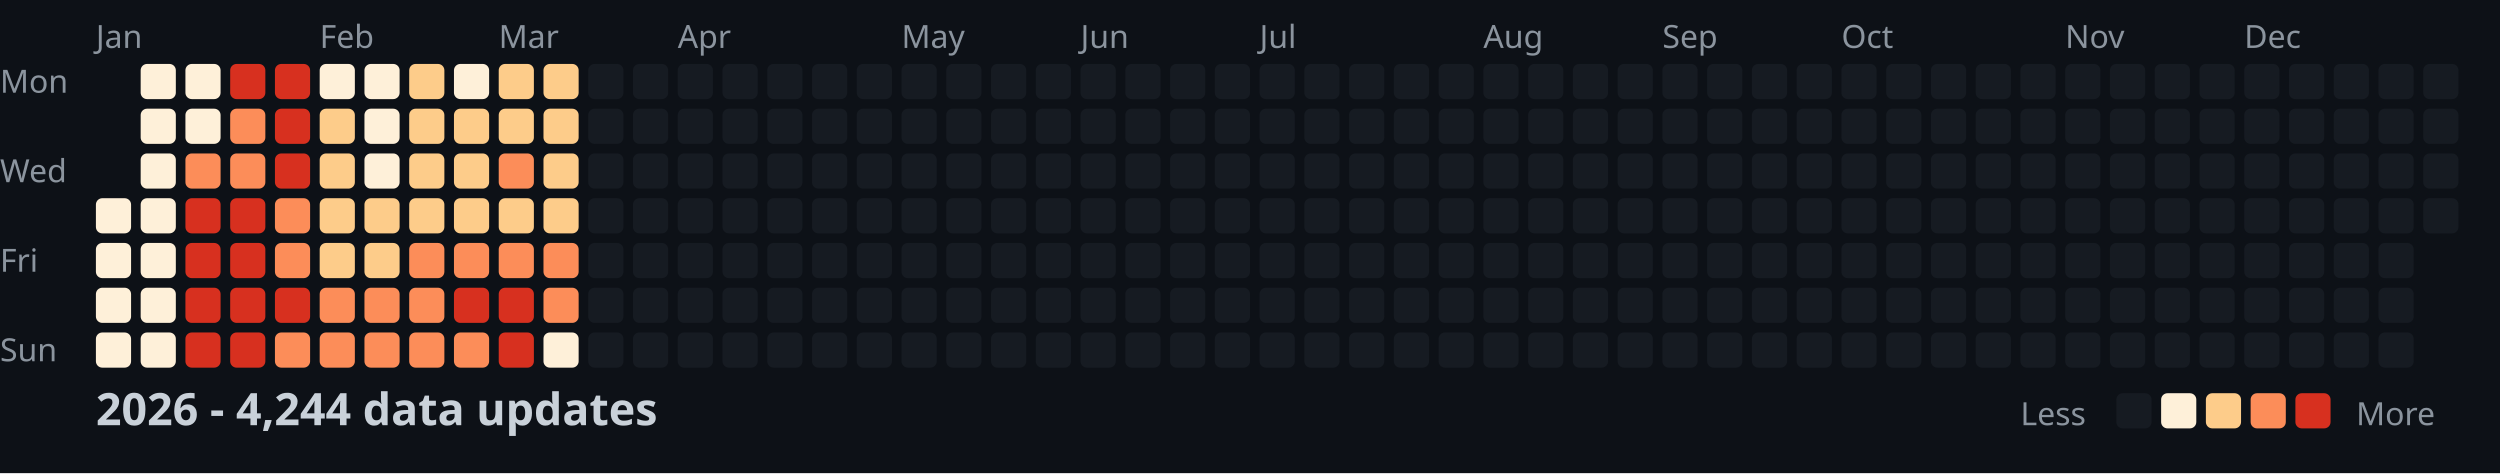
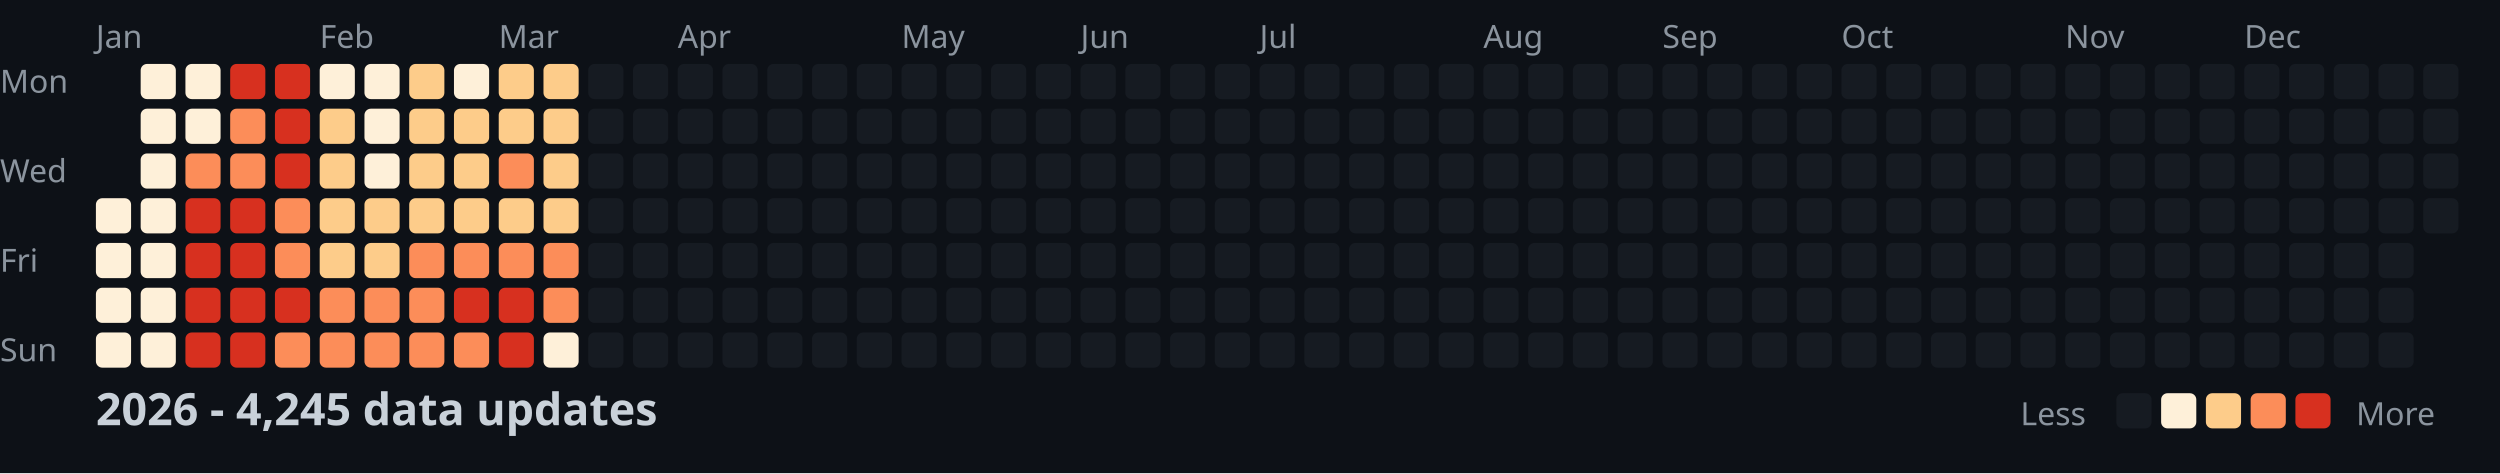
<svg xmlns="http://www.w3.org/2000/svg" width="782" height="148">
  <style>
    .month { font: 10px sans-serif; fill: #8b949e; }
    .day { font: 10px sans-serif; fill: #8b949e; }
    .title { font: bold 14px sans-serif; fill: #c9d1d9; }
    .legend { font: 10px sans-serif; fill: #8b949e; }
  </style>
  <rect width="100%" height="100%" fill="#0d1117" />
  <text x="0" y="29" class="day">Mon</text>
  <text x="0" y="57" class="day">Wed</text>
  <text x="0" y="85" class="day">Fri</text>
  <text x="0" y="113" class="day">Sun</text>
  <text x="30" y="15" class="month">Jan</text>
  <text x="100" y="15" class="month">Feb</text>
  <text x="156" y="15" class="month">Mar</text>
  <text x="212" y="15" class="month">Apr</text>
  <text x="282" y="15" class="month">May</text>
  <text x="338" y="15" class="month">Jun</text>
  <text x="394" y="15" class="month">Jul</text>
  <text x="464" y="15" class="month">Aug</text>
  <text x="520" y="15" class="month">Sep</text>
  <text x="576" y="15" class="month">Oct</text>
  <text x="646" y="15" class="month">Nov</text>
  <text x="702" y="15" class="month">Dec</text>
  <rect x="30" y="62" width="11" height="11" fill="#fef0d9" rx="2" />
  <rect x="30" y="76" width="11" height="11" fill="#fef0d9" rx="2" />
  <rect x="30" y="90" width="11" height="11" fill="#fef0d9" rx="2" />
  <rect x="30" y="104" width="11" height="11" fill="#fef0d9" rx="2" />
  <rect x="44" y="20" width="11" height="11" fill="#fef0d9" rx="2" />
  <rect x="44" y="34" width="11" height="11" fill="#fef0d9" rx="2" />
  <rect x="44" y="48" width="11" height="11" fill="#fef0d9" rx="2" />
  <rect x="44" y="62" width="11" height="11" fill="#fef0d9" rx="2" />
  <rect x="44" y="76" width="11" height="11" fill="#fef0d9" rx="2" />
  <rect x="44" y="90" width="11" height="11" fill="#fef0d9" rx="2" />
  <rect x="44" y="104" width="11" height="11" fill="#fef0d9" rx="2" />
  <rect x="58" y="20" width="11" height="11" fill="#fef0d9" rx="2" />
  <rect x="58" y="34" width="11" height="11" fill="#fef0d9" rx="2" />
  <rect x="58" y="48" width="11" height="11" fill="#fc8d59" rx="2" />
  <rect x="58" y="62" width="11" height="11" fill="#d7301f" rx="2" />
  <rect x="58" y="76" width="11" height="11" fill="#d7301f" rx="2" />
  <rect x="58" y="90" width="11" height="11" fill="#d7301f" rx="2" />
  <rect x="58" y="104" width="11" height="11" fill="#d7301f" rx="2" />
  <rect x="72" y="20" width="11" height="11" fill="#d7301f" rx="2" />
  <rect x="72" y="34" width="11" height="11" fill="#fc8d59" rx="2" />
  <rect x="72" y="48" width="11" height="11" fill="#fc8d59" rx="2" />
  <rect x="72" y="62" width="11" height="11" fill="#d7301f" rx="2" />
  <rect x="72" y="76" width="11" height="11" fill="#d7301f" rx="2" />
  <rect x="72" y="90" width="11" height="11" fill="#d7301f" rx="2" />
  <rect x="72" y="104" width="11" height="11" fill="#d7301f" rx="2" />
  <rect x="86" y="20" width="11" height="11" fill="#d7301f" rx="2" />
  <rect x="86" y="34" width="11" height="11" fill="#d7301f" rx="2" />
  <rect x="86" y="48" width="11" height="11" fill="#d7301f" rx="2" />
  <rect x="86" y="62" width="11" height="11" fill="#fc8d59" rx="2" />
  <rect x="86" y="76" width="11" height="11" fill="#fc8d59" rx="2" />
  <rect x="86" y="90" width="11" height="11" fill="#d7301f" rx="2" />
  <rect x="86" y="104" width="11" height="11" fill="#fc8d59" rx="2" />
  <rect x="100" y="20" width="11" height="11" fill="#fef0d9" rx="2" />
  <rect x="100" y="34" width="11" height="11" fill="#fdcc8a" rx="2" />
  <rect x="100" y="48" width="11" height="11" fill="#fdcc8a" rx="2" />
  <rect x="100" y="62" width="11" height="11" fill="#fdcc8a" rx="2" />
  <rect x="100" y="76" width="11" height="11" fill="#fdcc8a" rx="2" />
  <rect x="100" y="90" width="11" height="11" fill="#fc8d59" rx="2" />
  <rect x="100" y="104" width="11" height="11" fill="#fc8d59" rx="2" />
  <rect x="114" y="20" width="11" height="11" fill="#fef0d9" rx="2" />
  <rect x="114" y="34" width="11" height="11" fill="#fef0d9" rx="2" />
  <rect x="114" y="48" width="11" height="11" fill="#fef0d9" rx="2" />
  <rect x="114" y="62" width="11" height="11" fill="#fdcc8a" rx="2" />
  <rect x="114" y="76" width="11" height="11" fill="#fdcc8a" rx="2" />
  <rect x="114" y="90" width="11" height="11" fill="#fc8d59" rx="2" />
  <rect x="114" y="104" width="11" height="11" fill="#fc8d59" rx="2" />
  <rect x="128" y="20" width="11" height="11" fill="#fdcc8a" rx="2" />
  <rect x="128" y="34" width="11" height="11" fill="#fdcc8a" rx="2" />
  <rect x="128" y="48" width="11" height="11" fill="#fdcc8a" rx="2" />
  <rect x="128" y="62" width="11" height="11" fill="#fdcc8a" rx="2" />
  <rect x="128" y="76" width="11" height="11" fill="#fc8d59" rx="2" />
  <rect x="128" y="90" width="11" height="11" fill="#fc8d59" rx="2" />
  <rect x="128" y="104" width="11" height="11" fill="#fc8d59" rx="2" />
  <rect x="142" y="20" width="11" height="11" fill="#fef0d9" rx="2" />
  <rect x="142" y="34" width="11" height="11" fill="#fdcc8a" rx="2" />
  <rect x="142" y="48" width="11" height="11" fill="#fdcc8a" rx="2" />
  <rect x="142" y="62" width="11" height="11" fill="#fdcc8a" rx="2" />
  <rect x="142" y="76" width="11" height="11" fill="#fc8d59" rx="2" />
  <rect x="142" y="90" width="11" height="11" fill="#d7301f" rx="2" />
  <rect x="142" y="104" width="11" height="11" fill="#fc8d59" rx="2" />
  <rect x="156" y="20" width="11" height="11" fill="#fdcc8a" rx="2" />
  <rect x="156" y="34" width="11" height="11" fill="#fdcc8a" rx="2" />
  <rect x="156" y="48" width="11" height="11" fill="#fc8d59" rx="2" />
  <rect x="156" y="62" width="11" height="11" fill="#fdcc8a" rx="2" />
  <rect x="156" y="76" width="11" height="11" fill="#fc8d59" rx="2" />
  <rect x="156" y="90" width="11" height="11" fill="#d7301f" rx="2" />
  <rect x="156" y="104" width="11" height="11" fill="#d7301f" rx="2" />
  <rect x="170" y="20" width="11" height="11" fill="#fdcc8a" rx="2" />
  <rect x="170" y="34" width="11" height="11" fill="#fdcc8a" rx="2" />
  <rect x="170" y="48" width="11" height="11" fill="#fdcc8a" rx="2" />
  <rect x="170" y="62" width="11" height="11" fill="#fdcc8a" rx="2" />
  <rect x="170" y="76" width="11" height="11" fill="#fc8d59" rx="2" />
  <rect x="170" y="90" width="11" height="11" fill="#fc8d59" rx="2" />
  <rect x="170" y="104" width="11" height="11" fill="#fef0d9" rx="2" />
  <rect x="184" y="20" width="11" height="11" fill="#161b22" rx="2" />
  <rect x="184" y="34" width="11" height="11" fill="#161b22" rx="2" />
  <rect x="184" y="48" width="11" height="11" fill="#161b22" rx="2" />
  <rect x="184" y="62" width="11" height="11" fill="#161b22" rx="2" />
  <rect x="184" y="76" width="11" height="11" fill="#161b22" rx="2" />
  <rect x="184" y="90" width="11" height="11" fill="#161b22" rx="2" />
  <rect x="184" y="104" width="11" height="11" fill="#161b22" rx="2" />
  <rect x="198" y="20" width="11" height="11" fill="#161b22" rx="2" />
  <rect x="198" y="34" width="11" height="11" fill="#161b22" rx="2" />
  <rect x="198" y="48" width="11" height="11" fill="#161b22" rx="2" />
  <rect x="198" y="62" width="11" height="11" fill="#161b22" rx="2" />
  <rect x="198" y="76" width="11" height="11" fill="#161b22" rx="2" />
  <rect x="198" y="90" width="11" height="11" fill="#161b22" rx="2" />
  <rect x="198" y="104" width="11" height="11" fill="#161b22" rx="2" />
  <rect x="212" y="20" width="11" height="11" fill="#161b22" rx="2" />
  <rect x="212" y="34" width="11" height="11" fill="#161b22" rx="2" />
  <rect x="212" y="48" width="11" height="11" fill="#161b22" rx="2" />
  <rect x="212" y="62" width="11" height="11" fill="#161b22" rx="2" />
  <rect x="212" y="76" width="11" height="11" fill="#161b22" rx="2" />
  <rect x="212" y="90" width="11" height="11" fill="#161b22" rx="2" />
  <rect x="212" y="104" width="11" height="11" fill="#161b22" rx="2" />
  <rect x="226" y="20" width="11" height="11" fill="#161b22" rx="2" />
  <rect x="226" y="34" width="11" height="11" fill="#161b22" rx="2" />
  <rect x="226" y="48" width="11" height="11" fill="#161b22" rx="2" />
  <rect x="226" y="62" width="11" height="11" fill="#161b22" rx="2" />
  <rect x="226" y="76" width="11" height="11" fill="#161b22" rx="2" />
  <rect x="226" y="90" width="11" height="11" fill="#161b22" rx="2" />
  <rect x="226" y="104" width="11" height="11" fill="#161b22" rx="2" />
  <rect x="240" y="20" width="11" height="11" fill="#161b22" rx="2" />
  <rect x="240" y="34" width="11" height="11" fill="#161b22" rx="2" />
  <rect x="240" y="48" width="11" height="11" fill="#161b22" rx="2" />
  <rect x="240" y="62" width="11" height="11" fill="#161b22" rx="2" />
  <rect x="240" y="76" width="11" height="11" fill="#161b22" rx="2" />
  <rect x="240" y="90" width="11" height="11" fill="#161b22" rx="2" />
  <rect x="240" y="104" width="11" height="11" fill="#161b22" rx="2" />
  <rect x="254" y="20" width="11" height="11" fill="#161b22" rx="2" />
  <rect x="254" y="34" width="11" height="11" fill="#161b22" rx="2" />
  <rect x="254" y="48" width="11" height="11" fill="#161b22" rx="2" />
  <rect x="254" y="62" width="11" height="11" fill="#161b22" rx="2" />
  <rect x="254" y="76" width="11" height="11" fill="#161b22" rx="2" />
  <rect x="254" y="90" width="11" height="11" fill="#161b22" rx="2" />
  <rect x="254" y="104" width="11" height="11" fill="#161b22" rx="2" />
  <rect x="268" y="20" width="11" height="11" fill="#161b22" rx="2" />
  <rect x="268" y="34" width="11" height="11" fill="#161b22" rx="2" />
  <rect x="268" y="48" width="11" height="11" fill="#161b22" rx="2" />
  <rect x="268" y="62" width="11" height="11" fill="#161b22" rx="2" />
  <rect x="268" y="76" width="11" height="11" fill="#161b22" rx="2" />
  <rect x="268" y="90" width="11" height="11" fill="#161b22" rx="2" />
  <rect x="268" y="104" width="11" height="11" fill="#161b22" rx="2" />
  <rect x="282" y="20" width="11" height="11" fill="#161b22" rx="2" />
  <rect x="282" y="34" width="11" height="11" fill="#161b22" rx="2" />
  <rect x="282" y="48" width="11" height="11" fill="#161b22" rx="2" />
  <rect x="282" y="62" width="11" height="11" fill="#161b22" rx="2" />
  <rect x="282" y="76" width="11" height="11" fill="#161b22" rx="2" />
  <rect x="282" y="90" width="11" height="11" fill="#161b22" rx="2" />
  <rect x="282" y="104" width="11" height="11" fill="#161b22" rx="2" />
  <rect x="296" y="20" width="11" height="11" fill="#161b22" rx="2" />
  <rect x="296" y="34" width="11" height="11" fill="#161b22" rx="2" />
  <rect x="296" y="48" width="11" height="11" fill="#161b22" rx="2" />
  <rect x="296" y="62" width="11" height="11" fill="#161b22" rx="2" />
  <rect x="296" y="76" width="11" height="11" fill="#161b22" rx="2" />
  <rect x="296" y="90" width="11" height="11" fill="#161b22" rx="2" />
  <rect x="296" y="104" width="11" height="11" fill="#161b22" rx="2" />
  <rect x="310" y="20" width="11" height="11" fill="#161b22" rx="2" />
  <rect x="310" y="34" width="11" height="11" fill="#161b22" rx="2" />
  <rect x="310" y="48" width="11" height="11" fill="#161b22" rx="2" />
  <rect x="310" y="62" width="11" height="11" fill="#161b22" rx="2" />
  <rect x="310" y="76" width="11" height="11" fill="#161b22" rx="2" />
  <rect x="310" y="90" width="11" height="11" fill="#161b22" rx="2" />
  <rect x="310" y="104" width="11" height="11" fill="#161b22" rx="2" />
  <rect x="324" y="20" width="11" height="11" fill="#161b22" rx="2" />
  <rect x="324" y="34" width="11" height="11" fill="#161b22" rx="2" />
  <rect x="324" y="48" width="11" height="11" fill="#161b22" rx="2" />
  <rect x="324" y="62" width="11" height="11" fill="#161b22" rx="2" />
  <rect x="324" y="76" width="11" height="11" fill="#161b22" rx="2" />
  <rect x="324" y="90" width="11" height="11" fill="#161b22" rx="2" />
  <rect x="324" y="104" width="11" height="11" fill="#161b22" rx="2" />
  <rect x="338" y="20" width="11" height="11" fill="#161b22" rx="2" />
  <rect x="338" y="34" width="11" height="11" fill="#161b22" rx="2" />
  <rect x="338" y="48" width="11" height="11" fill="#161b22" rx="2" />
  <rect x="338" y="62" width="11" height="11" fill="#161b22" rx="2" />
  <rect x="338" y="76" width="11" height="11" fill="#161b22" rx="2" />
  <rect x="338" y="90" width="11" height="11" fill="#161b22" rx="2" />
  <rect x="338" y="104" width="11" height="11" fill="#161b22" rx="2" />
  <rect x="352" y="20" width="11" height="11" fill="#161b22" rx="2" />
  <rect x="352" y="34" width="11" height="11" fill="#161b22" rx="2" />
  <rect x="352" y="48" width="11" height="11" fill="#161b22" rx="2" />
  <rect x="352" y="62" width="11" height="11" fill="#161b22" rx="2" />
  <rect x="352" y="76" width="11" height="11" fill="#161b22" rx="2" />
  <rect x="352" y="90" width="11" height="11" fill="#161b22" rx="2" />
  <rect x="352" y="104" width="11" height="11" fill="#161b22" rx="2" />
  <rect x="366" y="20" width="11" height="11" fill="#161b22" rx="2" />
  <rect x="366" y="34" width="11" height="11" fill="#161b22" rx="2" />
  <rect x="366" y="48" width="11" height="11" fill="#161b22" rx="2" />
  <rect x="366" y="62" width="11" height="11" fill="#161b22" rx="2" />
  <rect x="366" y="76" width="11" height="11" fill="#161b22" rx="2" />
  <rect x="366" y="90" width="11" height="11" fill="#161b22" rx="2" />
  <rect x="366" y="104" width="11" height="11" fill="#161b22" rx="2" />
  <rect x="380" y="20" width="11" height="11" fill="#161b22" rx="2" />
  <rect x="380" y="34" width="11" height="11" fill="#161b22" rx="2" />
  <rect x="380" y="48" width="11" height="11" fill="#161b22" rx="2" />
  <rect x="380" y="62" width="11" height="11" fill="#161b22" rx="2" />
  <rect x="380" y="76" width="11" height="11" fill="#161b22" rx="2" />
  <rect x="380" y="90" width="11" height="11" fill="#161b22" rx="2" />
  <rect x="380" y="104" width="11" height="11" fill="#161b22" rx="2" />
  <rect x="394" y="20" width="11" height="11" fill="#161b22" rx="2" />
  <rect x="394" y="34" width="11" height="11" fill="#161b22" rx="2" />
  <rect x="394" y="48" width="11" height="11" fill="#161b22" rx="2" />
  <rect x="394" y="62" width="11" height="11" fill="#161b22" rx="2" />
  <rect x="394" y="76" width="11" height="11" fill="#161b22" rx="2" />
  <rect x="394" y="90" width="11" height="11" fill="#161b22" rx="2" />
  <rect x="394" y="104" width="11" height="11" fill="#161b22" rx="2" />
  <rect x="408" y="20" width="11" height="11" fill="#161b22" rx="2" />
  <rect x="408" y="34" width="11" height="11" fill="#161b22" rx="2" />
  <rect x="408" y="48" width="11" height="11" fill="#161b22" rx="2" />
  <rect x="408" y="62" width="11" height="11" fill="#161b22" rx="2" />
  <rect x="408" y="76" width="11" height="11" fill="#161b22" rx="2" />
  <rect x="408" y="90" width="11" height="11" fill="#161b22" rx="2" />
  <rect x="408" y="104" width="11" height="11" fill="#161b22" rx="2" />
  <rect x="422" y="20" width="11" height="11" fill="#161b22" rx="2" />
  <rect x="422" y="34" width="11" height="11" fill="#161b22" rx="2" />
  <rect x="422" y="48" width="11" height="11" fill="#161b22" rx="2" />
  <rect x="422" y="62" width="11" height="11" fill="#161b22" rx="2" />
  <rect x="422" y="76" width="11" height="11" fill="#161b22" rx="2" />
  <rect x="422" y="90" width="11" height="11" fill="#161b22" rx="2" />
  <rect x="422" y="104" width="11" height="11" fill="#161b22" rx="2" />
  <rect x="436" y="20" width="11" height="11" fill="#161b22" rx="2" />
  <rect x="436" y="34" width="11" height="11" fill="#161b22" rx="2" />
  <rect x="436" y="48" width="11" height="11" fill="#161b22" rx="2" />
  <rect x="436" y="62" width="11" height="11" fill="#161b22" rx="2" />
  <rect x="436" y="76" width="11" height="11" fill="#161b22" rx="2" />
  <rect x="436" y="90" width="11" height="11" fill="#161b22" rx="2" />
  <rect x="436" y="104" width="11" height="11" fill="#161b22" rx="2" />
  <rect x="450" y="20" width="11" height="11" fill="#161b22" rx="2" />
  <rect x="450" y="34" width="11" height="11" fill="#161b22" rx="2" />
  <rect x="450" y="48" width="11" height="11" fill="#161b22" rx="2" />
  <rect x="450" y="62" width="11" height="11" fill="#161b22" rx="2" />
  <rect x="450" y="76" width="11" height="11" fill="#161b22" rx="2" />
  <rect x="450" y="90" width="11" height="11" fill="#161b22" rx="2" />
  <rect x="450" y="104" width="11" height="11" fill="#161b22" rx="2" />
  <rect x="464" y="20" width="11" height="11" fill="#161b22" rx="2" />
  <rect x="464" y="34" width="11" height="11" fill="#161b22" rx="2" />
  <rect x="464" y="48" width="11" height="11" fill="#161b22" rx="2" />
  <rect x="464" y="62" width="11" height="11" fill="#161b22" rx="2" />
  <rect x="464" y="76" width="11" height="11" fill="#161b22" rx="2" />
  <rect x="464" y="90" width="11" height="11" fill="#161b22" rx="2" />
  <rect x="464" y="104" width="11" height="11" fill="#161b22" rx="2" />
  <rect x="478" y="20" width="11" height="11" fill="#161b22" rx="2" />
  <rect x="478" y="34" width="11" height="11" fill="#161b22" rx="2" />
  <rect x="478" y="48" width="11" height="11" fill="#161b22" rx="2" />
  <rect x="478" y="62" width="11" height="11" fill="#161b22" rx="2" />
  <rect x="478" y="76" width="11" height="11" fill="#161b22" rx="2" />
  <rect x="478" y="90" width="11" height="11" fill="#161b22" rx="2" />
  <rect x="478" y="104" width="11" height="11" fill="#161b22" rx="2" />
  <rect x="492" y="20" width="11" height="11" fill="#161b22" rx="2" />
  <rect x="492" y="34" width="11" height="11" fill="#161b22" rx="2" />
  <rect x="492" y="48" width="11" height="11" fill="#161b22" rx="2" />
  <rect x="492" y="62" width="11" height="11" fill="#161b22" rx="2" />
  <rect x="492" y="76" width="11" height="11" fill="#161b22" rx="2" />
  <rect x="492" y="90" width="11" height="11" fill="#161b22" rx="2" />
  <rect x="492" y="104" width="11" height="11" fill="#161b22" rx="2" />
  <rect x="506" y="20" width="11" height="11" fill="#161b22" rx="2" />
  <rect x="506" y="34" width="11" height="11" fill="#161b22" rx="2" />
  <rect x="506" y="48" width="11" height="11" fill="#161b22" rx="2" />
  <rect x="506" y="62" width="11" height="11" fill="#161b22" rx="2" />
  <rect x="506" y="76" width="11" height="11" fill="#161b22" rx="2" />
  <rect x="506" y="90" width="11" height="11" fill="#161b22" rx="2" />
  <rect x="506" y="104" width="11" height="11" fill="#161b22" rx="2" />
  <rect x="520" y="20" width="11" height="11" fill="#161b22" rx="2" />
  <rect x="520" y="34" width="11" height="11" fill="#161b22" rx="2" />
  <rect x="520" y="48" width="11" height="11" fill="#161b22" rx="2" />
  <rect x="520" y="62" width="11" height="11" fill="#161b22" rx="2" />
  <rect x="520" y="76" width="11" height="11" fill="#161b22" rx="2" />
  <rect x="520" y="90" width="11" height="11" fill="#161b22" rx="2" />
  <rect x="520" y="104" width="11" height="11" fill="#161b22" rx="2" />
  <rect x="534" y="20" width="11" height="11" fill="#161b22" rx="2" />
  <rect x="534" y="34" width="11" height="11" fill="#161b22" rx="2" />
  <rect x="534" y="48" width="11" height="11" fill="#161b22" rx="2" />
  <rect x="534" y="62" width="11" height="11" fill="#161b22" rx="2" />
  <rect x="534" y="76" width="11" height="11" fill="#161b22" rx="2" />
  <rect x="534" y="90" width="11" height="11" fill="#161b22" rx="2" />
  <rect x="534" y="104" width="11" height="11" fill="#161b22" rx="2" />
  <rect x="548" y="20" width="11" height="11" fill="#161b22" rx="2" />
  <rect x="548" y="34" width="11" height="11" fill="#161b22" rx="2" />
  <rect x="548" y="48" width="11" height="11" fill="#161b22" rx="2" />
  <rect x="548" y="62" width="11" height="11" fill="#161b22" rx="2" />
  <rect x="548" y="76" width="11" height="11" fill="#161b22" rx="2" />
  <rect x="548" y="90" width="11" height="11" fill="#161b22" rx="2" />
  <rect x="548" y="104" width="11" height="11" fill="#161b22" rx="2" />
  <rect x="562" y="20" width="11" height="11" fill="#161b22" rx="2" />
  <rect x="562" y="34" width="11" height="11" fill="#161b22" rx="2" />
  <rect x="562" y="48" width="11" height="11" fill="#161b22" rx="2" />
  <rect x="562" y="62" width="11" height="11" fill="#161b22" rx="2" />
  <rect x="562" y="76" width="11" height="11" fill="#161b22" rx="2" />
  <rect x="562" y="90" width="11" height="11" fill="#161b22" rx="2" />
  <rect x="562" y="104" width="11" height="11" fill="#161b22" rx="2" />
  <rect x="576" y="20" width="11" height="11" fill="#161b22" rx="2" />
  <rect x="576" y="34" width="11" height="11" fill="#161b22" rx="2" />
  <rect x="576" y="48" width="11" height="11" fill="#161b22" rx="2" />
  <rect x="576" y="62" width="11" height="11" fill="#161b22" rx="2" />
  <rect x="576" y="76" width="11" height="11" fill="#161b22" rx="2" />
  <rect x="576" y="90" width="11" height="11" fill="#161b22" rx="2" />
  <rect x="576" y="104" width="11" height="11" fill="#161b22" rx="2" />
  <rect x="590" y="20" width="11" height="11" fill="#161b22" rx="2" />
  <rect x="590" y="34" width="11" height="11" fill="#161b22" rx="2" />
  <rect x="590" y="48" width="11" height="11" fill="#161b22" rx="2" />
  <rect x="590" y="62" width="11" height="11" fill="#161b22" rx="2" />
  <rect x="590" y="76" width="11" height="11" fill="#161b22" rx="2" />
  <rect x="590" y="90" width="11" height="11" fill="#161b22" rx="2" />
  <rect x="590" y="104" width="11" height="11" fill="#161b22" rx="2" />
  <rect x="604" y="20" width="11" height="11" fill="#161b22" rx="2" />
  <rect x="604" y="34" width="11" height="11" fill="#161b22" rx="2" />
  <rect x="604" y="48" width="11" height="11" fill="#161b22" rx="2" />
  <rect x="604" y="62" width="11" height="11" fill="#161b22" rx="2" />
  <rect x="604" y="76" width="11" height="11" fill="#161b22" rx="2" />
  <rect x="604" y="90" width="11" height="11" fill="#161b22" rx="2" />
  <rect x="604" y="104" width="11" height="11" fill="#161b22" rx="2" />
  <rect x="618" y="20" width="11" height="11" fill="#161b22" rx="2" />
  <rect x="618" y="34" width="11" height="11" fill="#161b22" rx="2" />
  <rect x="618" y="48" width="11" height="11" fill="#161b22" rx="2" />
  <rect x="618" y="62" width="11" height="11" fill="#161b22" rx="2" />
  <rect x="618" y="76" width="11" height="11" fill="#161b22" rx="2" />
  <rect x="618" y="90" width="11" height="11" fill="#161b22" rx="2" />
  <rect x="618" y="104" width="11" height="11" fill="#161b22" rx="2" />
  <rect x="632" y="20" width="11" height="11" fill="#161b22" rx="2" />
  <rect x="632" y="34" width="11" height="11" fill="#161b22" rx="2" />
  <rect x="632" y="48" width="11" height="11" fill="#161b22" rx="2" />
  <rect x="632" y="62" width="11" height="11" fill="#161b22" rx="2" />
  <rect x="632" y="76" width="11" height="11" fill="#161b22" rx="2" />
  <rect x="632" y="90" width="11" height="11" fill="#161b22" rx="2" />
  <rect x="632" y="104" width="11" height="11" fill="#161b22" rx="2" />
  <rect x="646" y="20" width="11" height="11" fill="#161b22" rx="2" />
  <rect x="646" y="34" width="11" height="11" fill="#161b22" rx="2" />
  <rect x="646" y="48" width="11" height="11" fill="#161b22" rx="2" />
  <rect x="646" y="62" width="11" height="11" fill="#161b22" rx="2" />
  <rect x="646" y="76" width="11" height="11" fill="#161b22" rx="2" />
  <rect x="646" y="90" width="11" height="11" fill="#161b22" rx="2" />
  <rect x="646" y="104" width="11" height="11" fill="#161b22" rx="2" />
  <rect x="660" y="20" width="11" height="11" fill="#161b22" rx="2" />
  <rect x="660" y="34" width="11" height="11" fill="#161b22" rx="2" />
  <rect x="660" y="48" width="11" height="11" fill="#161b22" rx="2" />
  <rect x="660" y="62" width="11" height="11" fill="#161b22" rx="2" />
  <rect x="660" y="76" width="11" height="11" fill="#161b22" rx="2" />
  <rect x="660" y="90" width="11" height="11" fill="#161b22" rx="2" />
  <rect x="660" y="104" width="11" height="11" fill="#161b22" rx="2" />
  <rect x="674" y="20" width="11" height="11" fill="#161b22" rx="2" />
  <rect x="674" y="34" width="11" height="11" fill="#161b22" rx="2" />
  <rect x="674" y="48" width="11" height="11" fill="#161b22" rx="2" />
  <rect x="674" y="62" width="11" height="11" fill="#161b22" rx="2" />
  <rect x="674" y="76" width="11" height="11" fill="#161b22" rx="2" />
  <rect x="674" y="90" width="11" height="11" fill="#161b22" rx="2" />
  <rect x="674" y="104" width="11" height="11" fill="#161b22" rx="2" />
  <rect x="688" y="20" width="11" height="11" fill="#161b22" rx="2" />
  <rect x="688" y="34" width="11" height="11" fill="#161b22" rx="2" />
  <rect x="688" y="48" width="11" height="11" fill="#161b22" rx="2" />
  <rect x="688" y="62" width="11" height="11" fill="#161b22" rx="2" />
  <rect x="688" y="76" width="11" height="11" fill="#161b22" rx="2" />
  <rect x="688" y="90" width="11" height="11" fill="#161b22" rx="2" />
  <rect x="688" y="104" width="11" height="11" fill="#161b22" rx="2" />
  <rect x="702" y="20" width="11" height="11" fill="#161b22" rx="2" />
  <rect x="702" y="34" width="11" height="11" fill="#161b22" rx="2" />
  <rect x="702" y="48" width="11" height="11" fill="#161b22" rx="2" />
  <rect x="702" y="62" width="11" height="11" fill="#161b22" rx="2" />
  <rect x="702" y="76" width="11" height="11" fill="#161b22" rx="2" />
  <rect x="702" y="90" width="11" height="11" fill="#161b22" rx="2" />
  <rect x="702" y="104" width="11" height="11" fill="#161b22" rx="2" />
  <rect x="716" y="20" width="11" height="11" fill="#161b22" rx="2" />
  <rect x="716" y="34" width="11" height="11" fill="#161b22" rx="2" />
  <rect x="716" y="48" width="11" height="11" fill="#161b22" rx="2" />
  <rect x="716" y="62" width="11" height="11" fill="#161b22" rx="2" />
  <rect x="716" y="76" width="11" height="11" fill="#161b22" rx="2" />
  <rect x="716" y="90" width="11" height="11" fill="#161b22" rx="2" />
  <rect x="716" y="104" width="11" height="11" fill="#161b22" rx="2" />
  <rect x="730" y="20" width="11" height="11" fill="#161b22" rx="2" />
  <rect x="730" y="34" width="11" height="11" fill="#161b22" rx="2" />
  <rect x="730" y="48" width="11" height="11" fill="#161b22" rx="2" />
  <rect x="730" y="62" width="11" height="11" fill="#161b22" rx="2" />
  <rect x="730" y="76" width="11" height="11" fill="#161b22" rx="2" />
  <rect x="730" y="90" width="11" height="11" fill="#161b22" rx="2" />
  <rect x="730" y="104" width="11" height="11" fill="#161b22" rx="2" />
  <rect x="744" y="20" width="11" height="11" fill="#161b22" rx="2" />
  <rect x="744" y="34" width="11" height="11" fill="#161b22" rx="2" />
  <rect x="744" y="48" width="11" height="11" fill="#161b22" rx="2" />
  <rect x="744" y="62" width="11" height="11" fill="#161b22" rx="2" />
  <rect x="744" y="76" width="11" height="11" fill="#161b22" rx="2" />
  <rect x="744" y="90" width="11" height="11" fill="#161b22" rx="2" />
  <rect x="744" y="104" width="11" height="11" fill="#161b22" rx="2" />
  <rect x="758" y="20" width="11" height="11" fill="#161b22" rx="2" />
  <rect x="758" y="34" width="11" height="11" fill="#161b22" rx="2" />
  <rect x="758" y="48" width="11" height="11" fill="#161b22" rx="2" />
  <rect x="758" y="62" width="11" height="11" fill="#161b22" rx="2" />
-   <text x="30" y="133" class="title">2026 - 4,244 data updates</text>
+   <text x="30" y="133" class="title">2026 - 4,245 data updates</text>
  <text x="632" y="133" class="legend">Less</text>
  <rect x="662" y="123" width="11" height="11" fill="#161b22" rx="2" />
  <rect x="676" y="123" width="11" height="11" fill="#fef0d9" rx="2" />
  <rect x="690" y="123" width="11" height="11" fill="#fdcc8a" rx="2" />
  <rect x="704" y="123" width="11" height="11" fill="#fc8d59" rx="2" />
  <rect x="718" y="123" width="11" height="11" fill="#d7301f" rx="2" />
  <text x="737" y="133" class="legend">More</text>
</svg>
